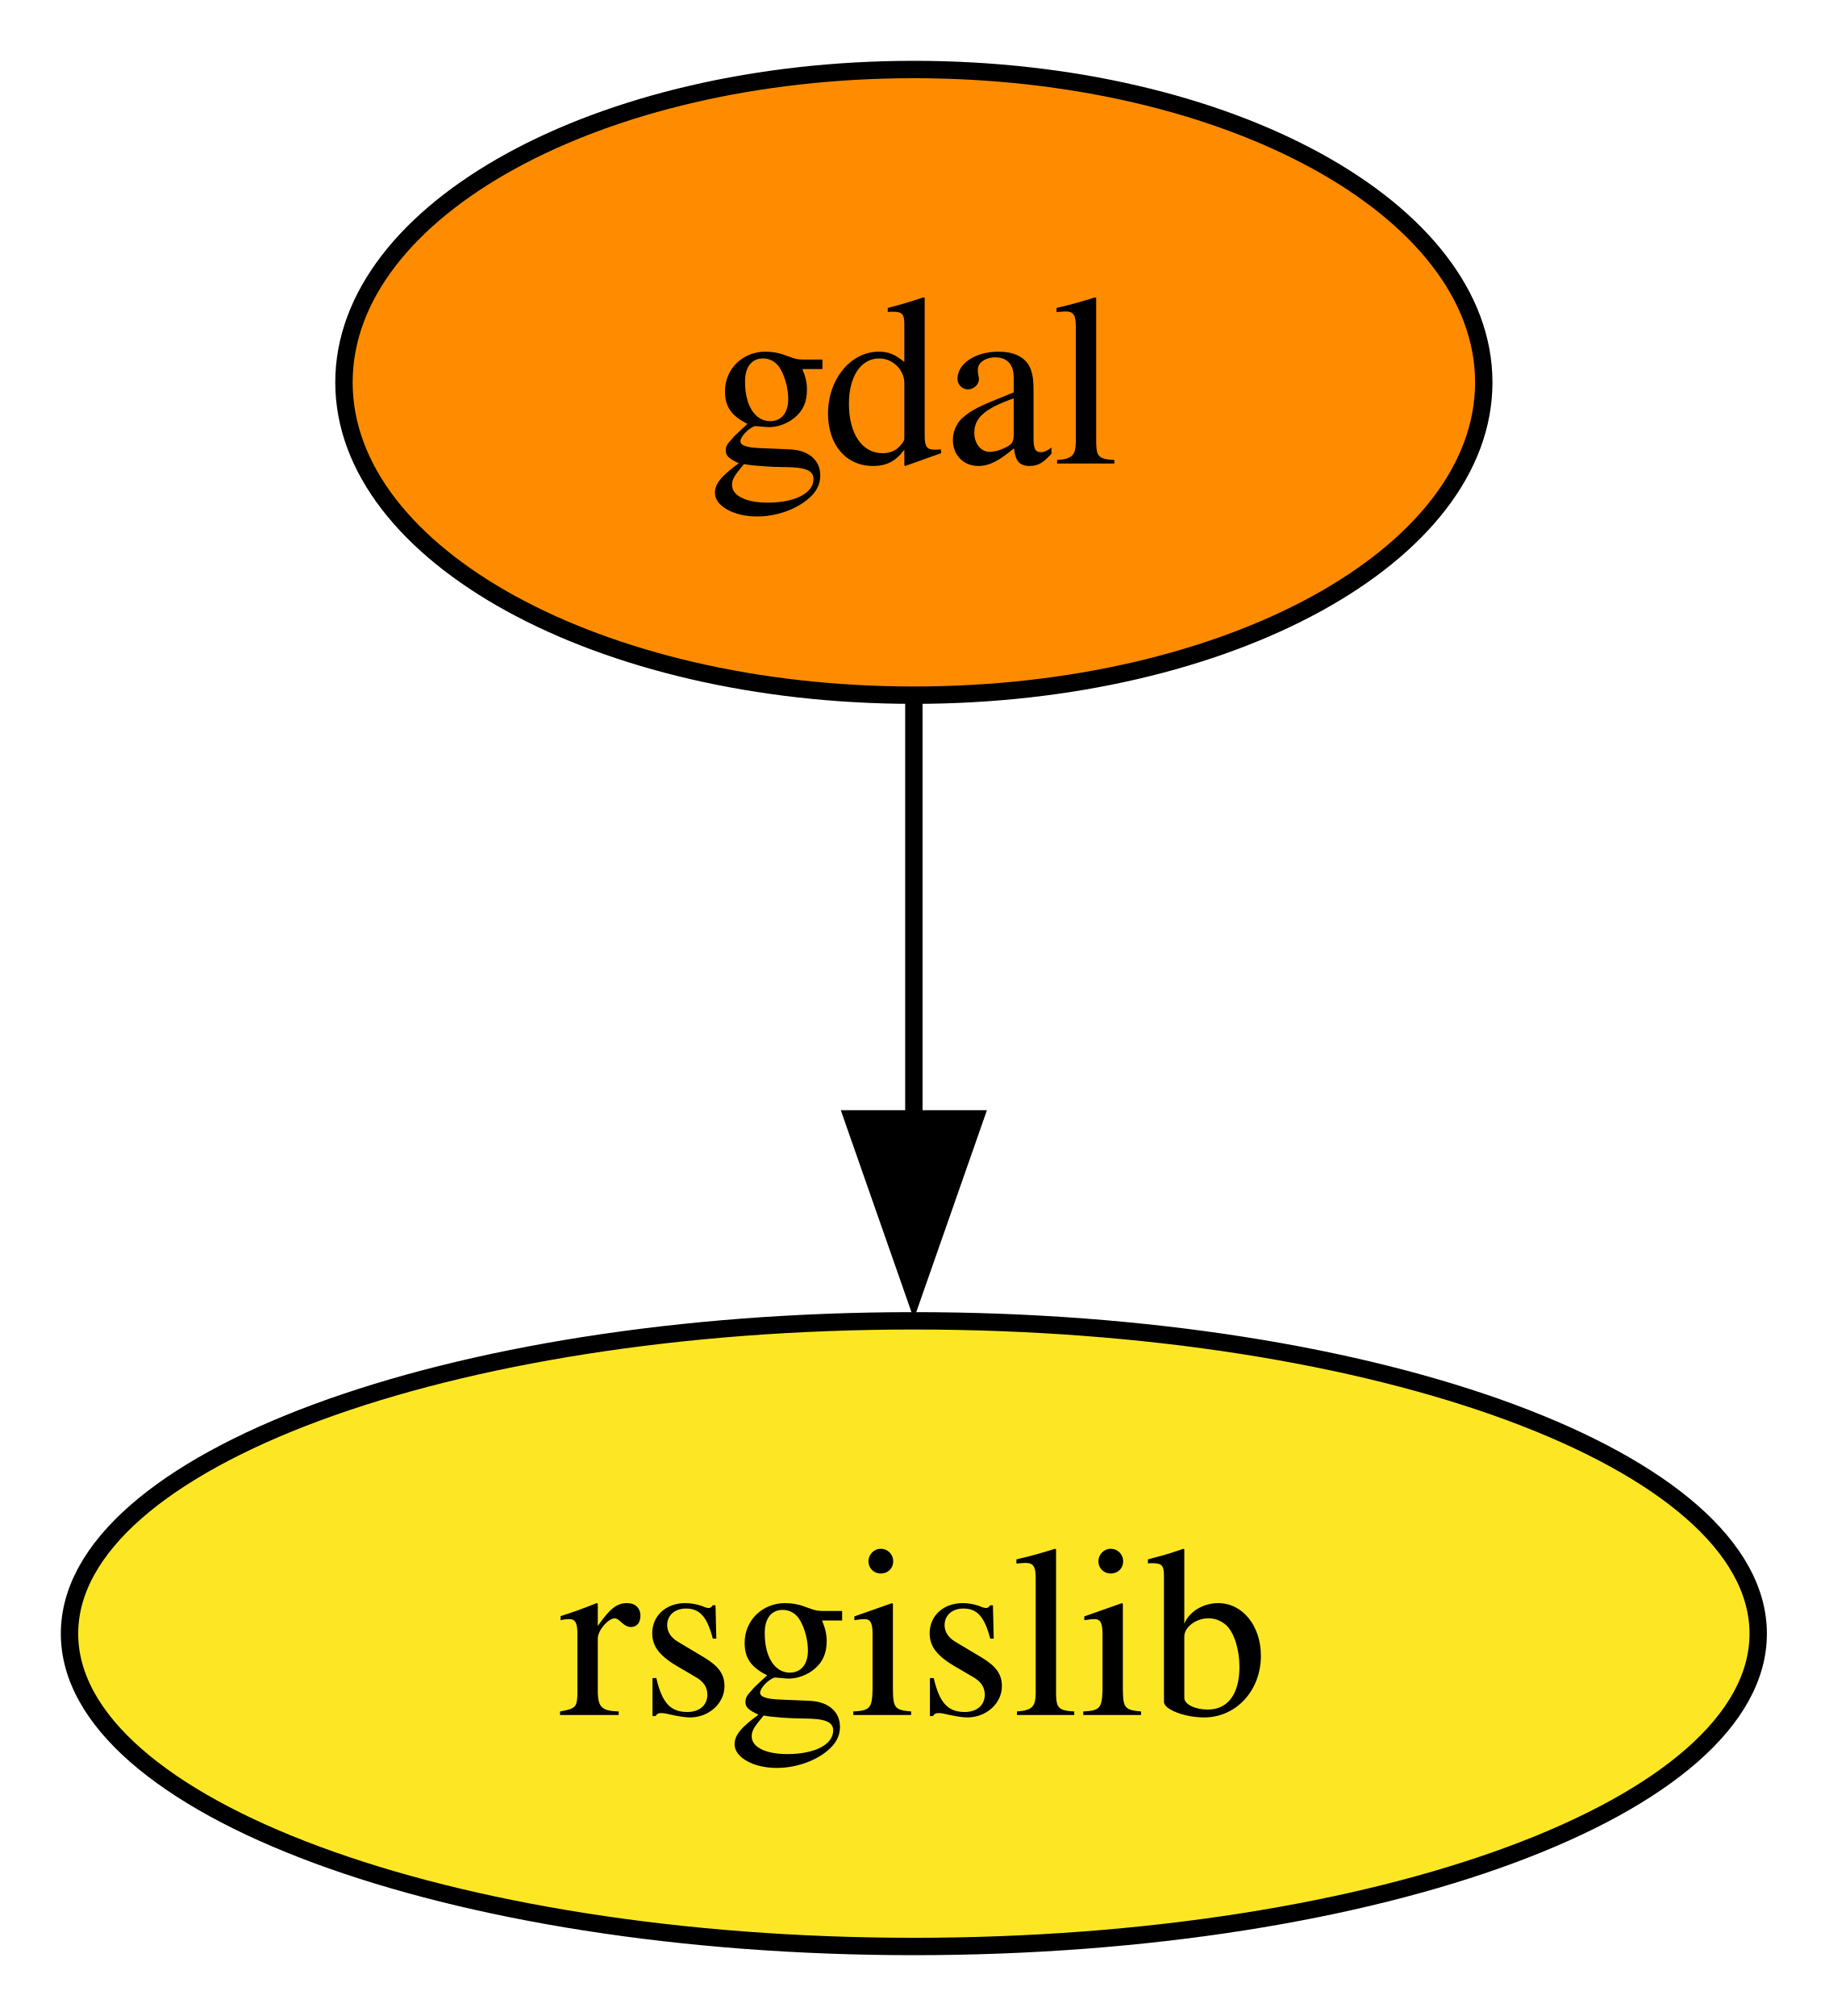
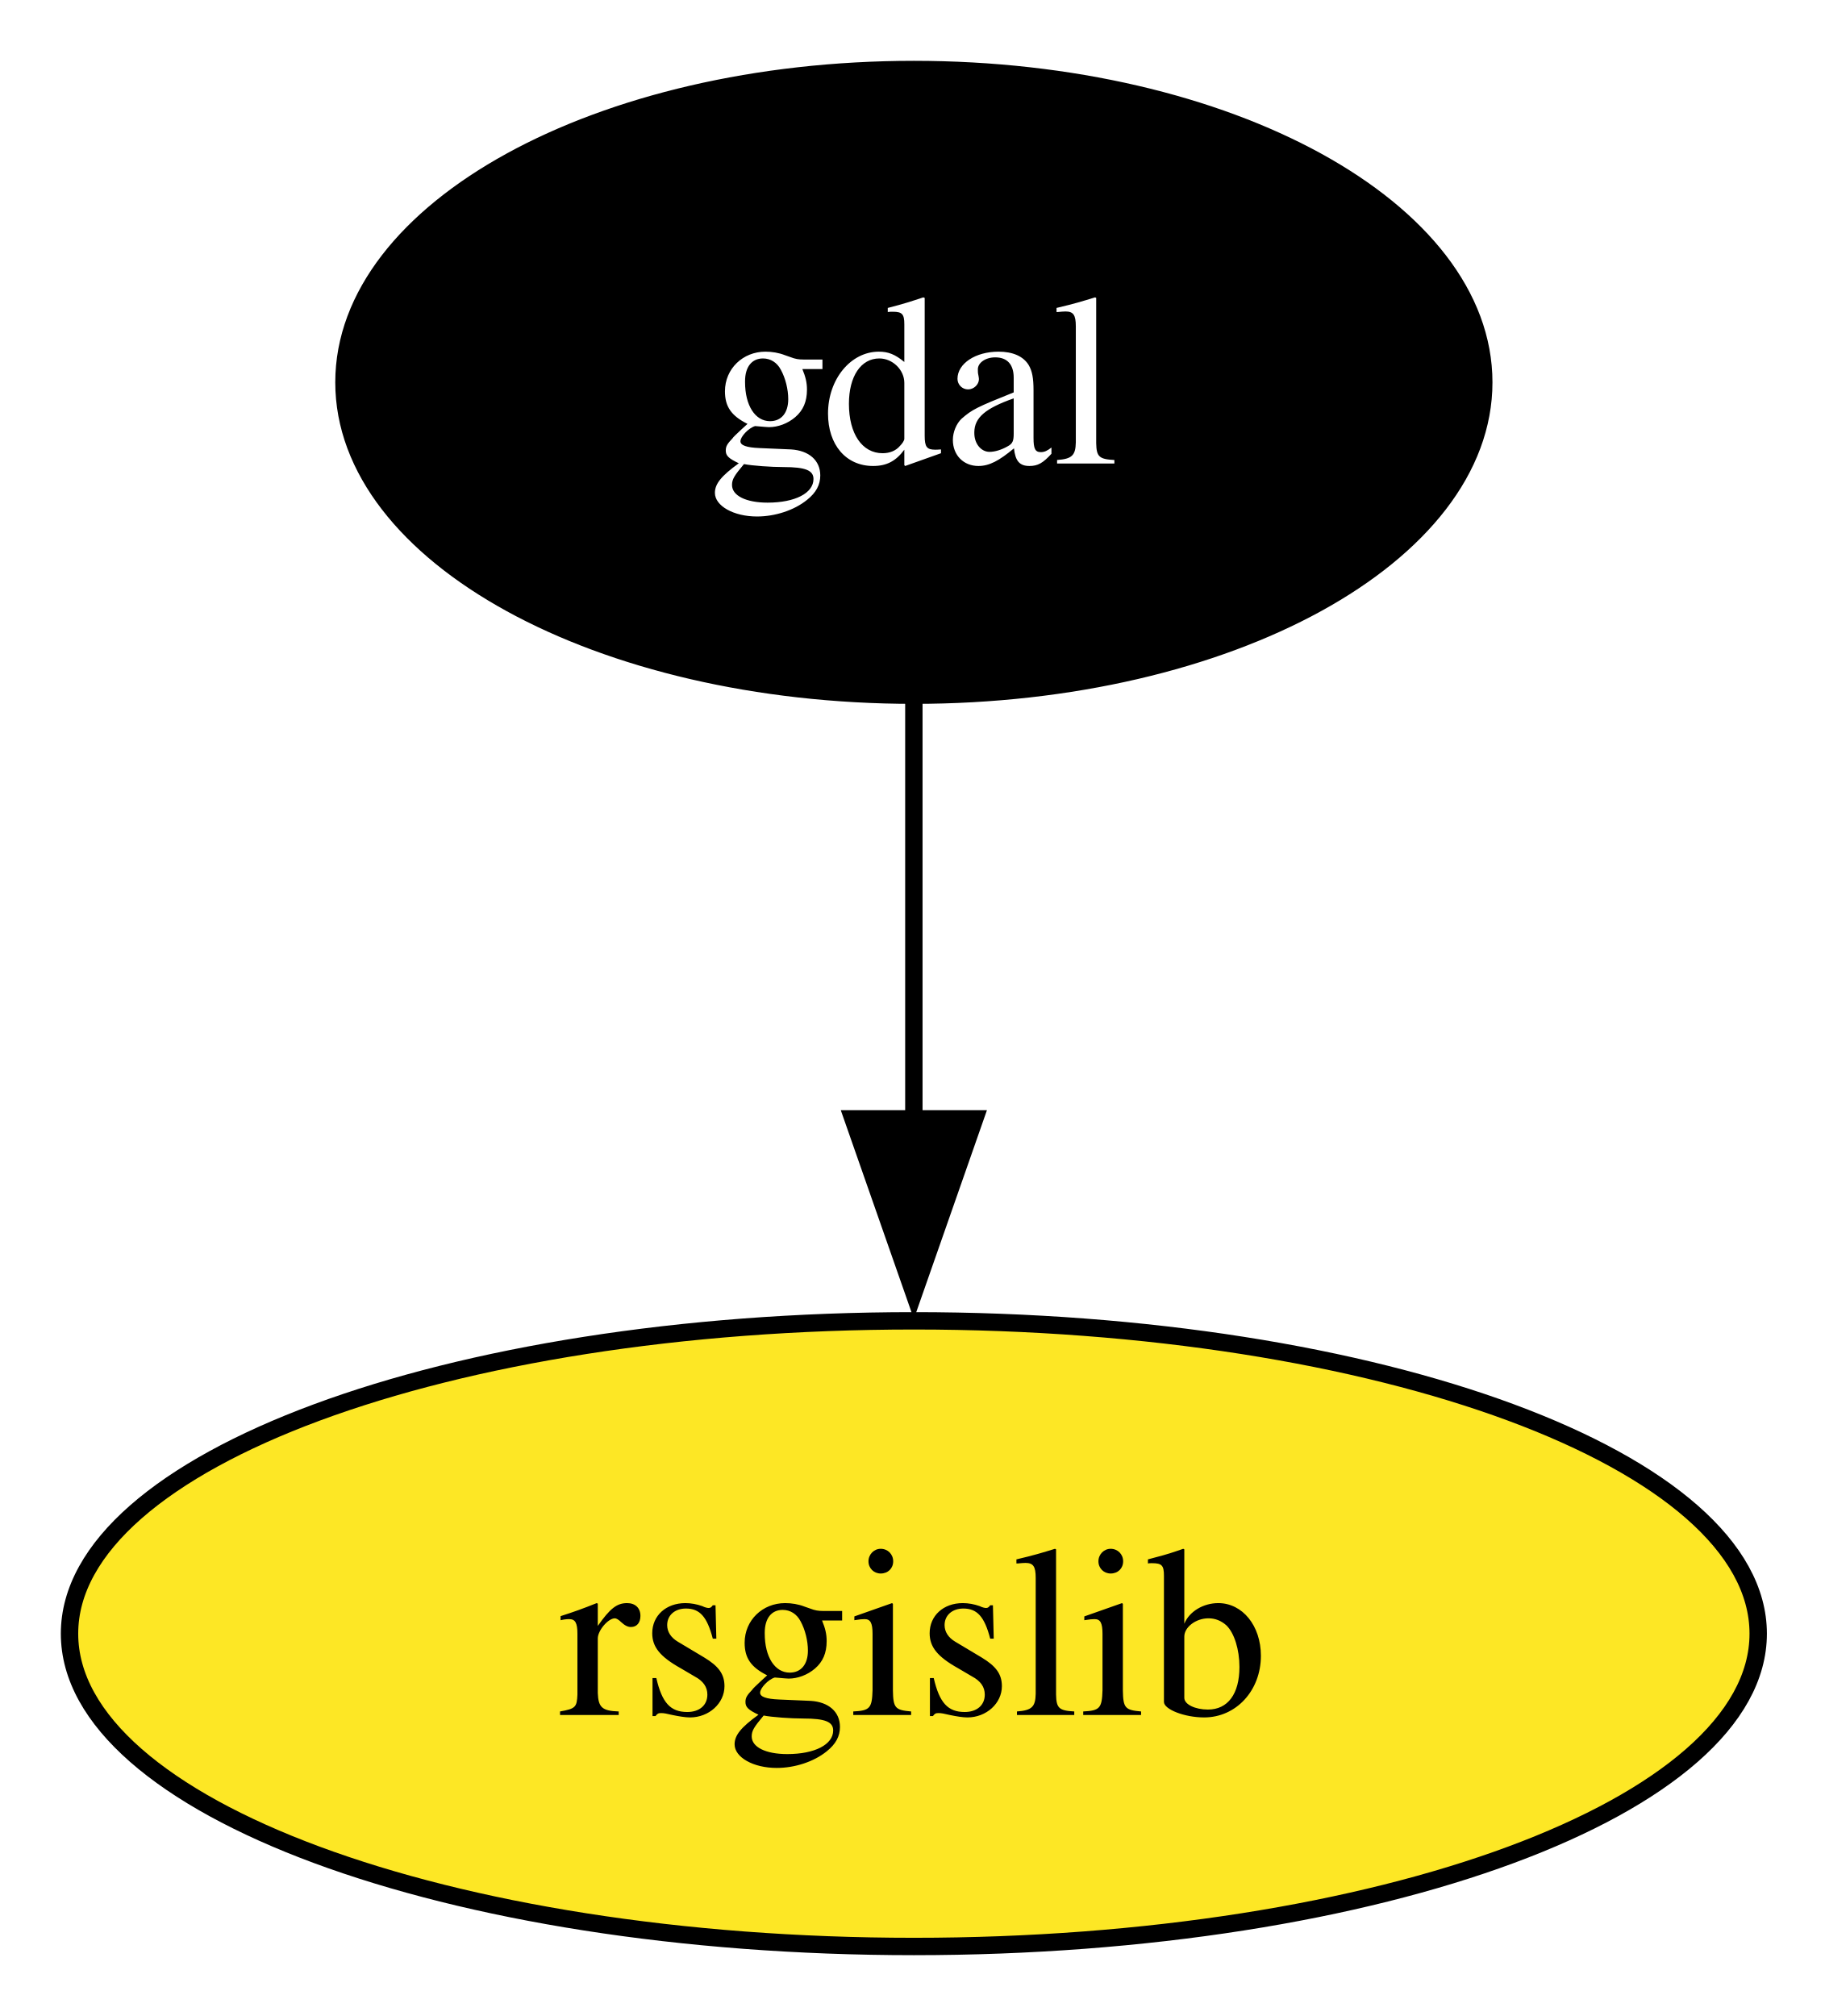
<svg xmlns="http://www.w3.org/2000/svg" xmlns:xlink="http://www.w3.org/1999/xlink" width="105pt" height="116pt" viewBox="0.00 0.00 105.00 116.00">
  <g id="graph0" class="graph" transform="scale(1 1) rotate(0) translate(4 112)">
    <polygon fill="white" stroke="none" points="-4,4 -4,-112 101.15,-112 101.15,4 -4,4" />
    <g id="node1" class="node">
      <g id="a_node1">
        <a xlink:href="https://github.com/conda-forge/gdal-feedstock" xlink:title="gdal">
-           <ellipse fill="#ff8c00" stroke="black" cx="48.58" cy="-90" rx="32.79" ry="18" />
-           <text xml:space="preserve" text-anchor="middle" x="48.58" y="-85.33" font-family="Times,serif" font-size="14.00">gdal</text>
+           <ellipse fill="#000000" stroke="black" cx="48.58" cy="-90" rx="32.79" ry="18" />
+           <text xml:space="preserve" text-anchor="middle" x="48.58" y="-85.33" font-family="Times,serif" font-size="14.00" fill="white">gdal</text>
        </a>
      </g>
    </g>
    <g id="node2" class="node">
      <g id="a_node2">
        <a xlink:href="https://github.com/conda-forge/rsgislib-feedstock" xlink:title="rsgislib">
          <ellipse fill="#fde725" stroke="black" cx="48.58" cy="-18" rx="48.58" ry="18" />
          <text xml:space="preserve" text-anchor="middle" x="48.58" y="-13.32" font-family="Times,serif" font-size="14.00">rsgislib</text>
        </a>
      </g>
    </g>
    <g id="edge1" class="edge">
      <path fill="none" stroke="black" d="M48.58,-71.7C48.58,-64.41 48.58,-55.73 48.58,-47.54" />
      <polygon fill="black" stroke="black" points="52.08,-47.62 48.58,-37.62 45.08,-47.62 52.08,-47.62" />
    </g>
  </g>
</svg>
